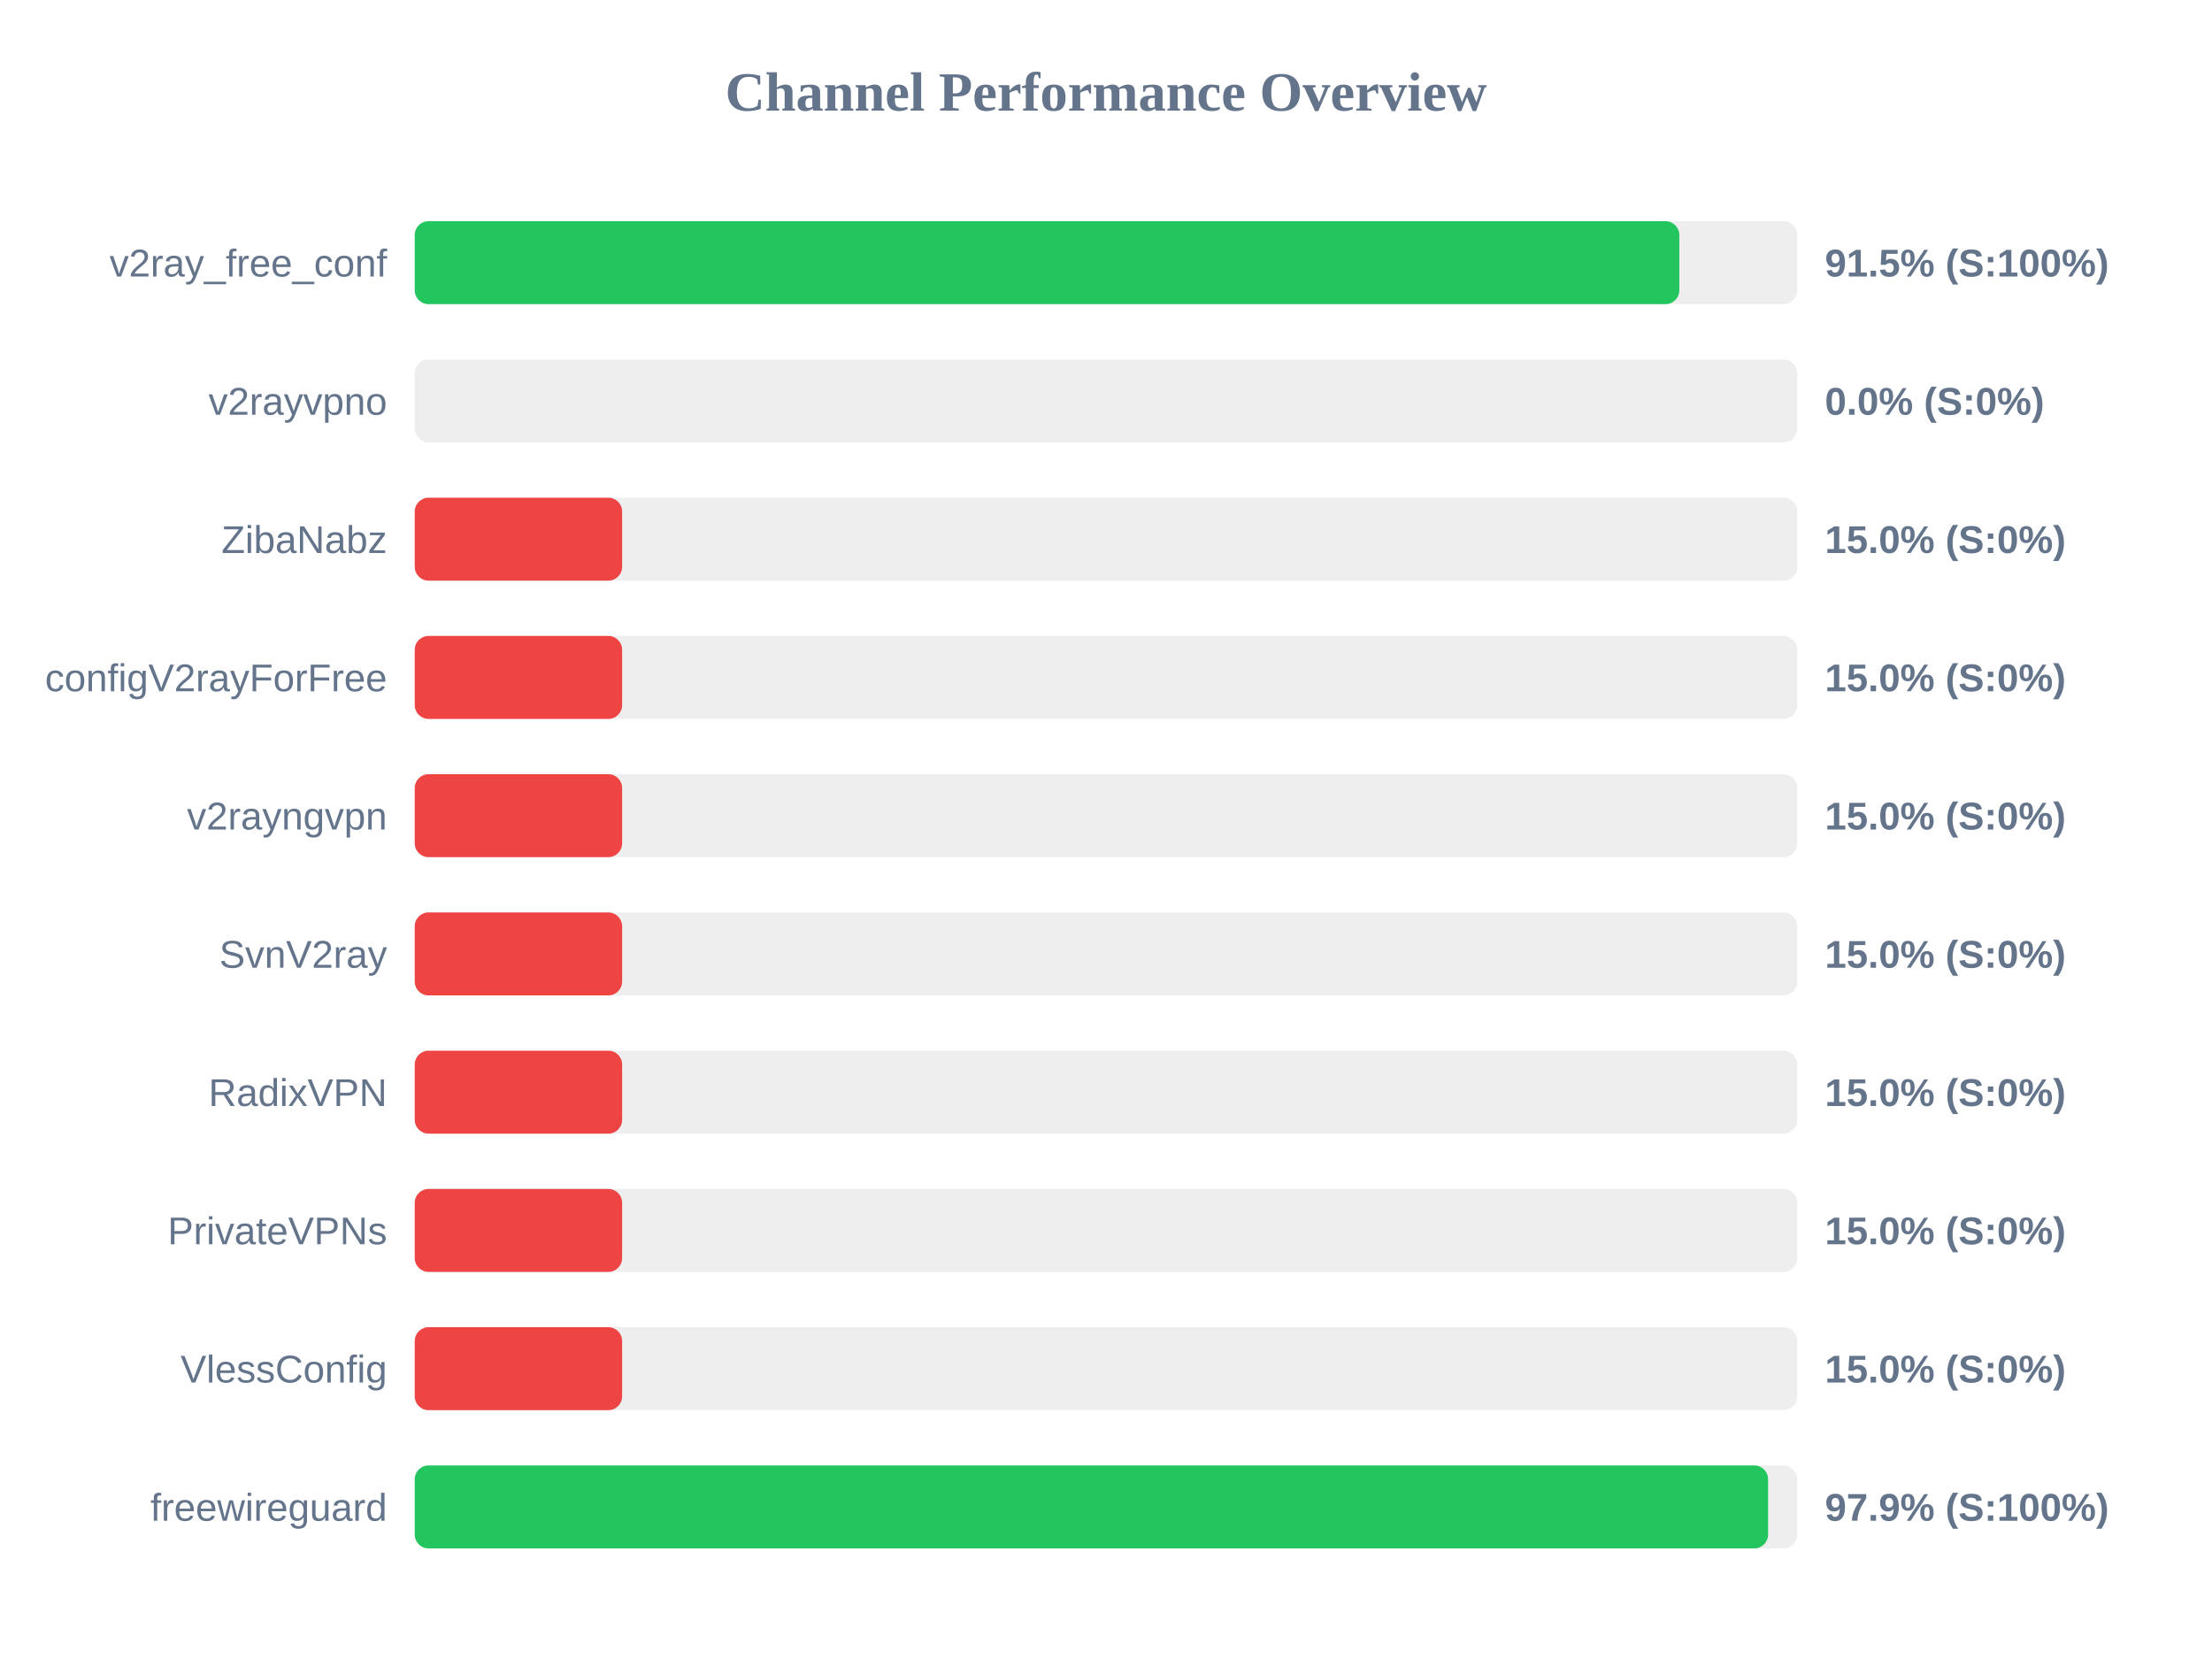
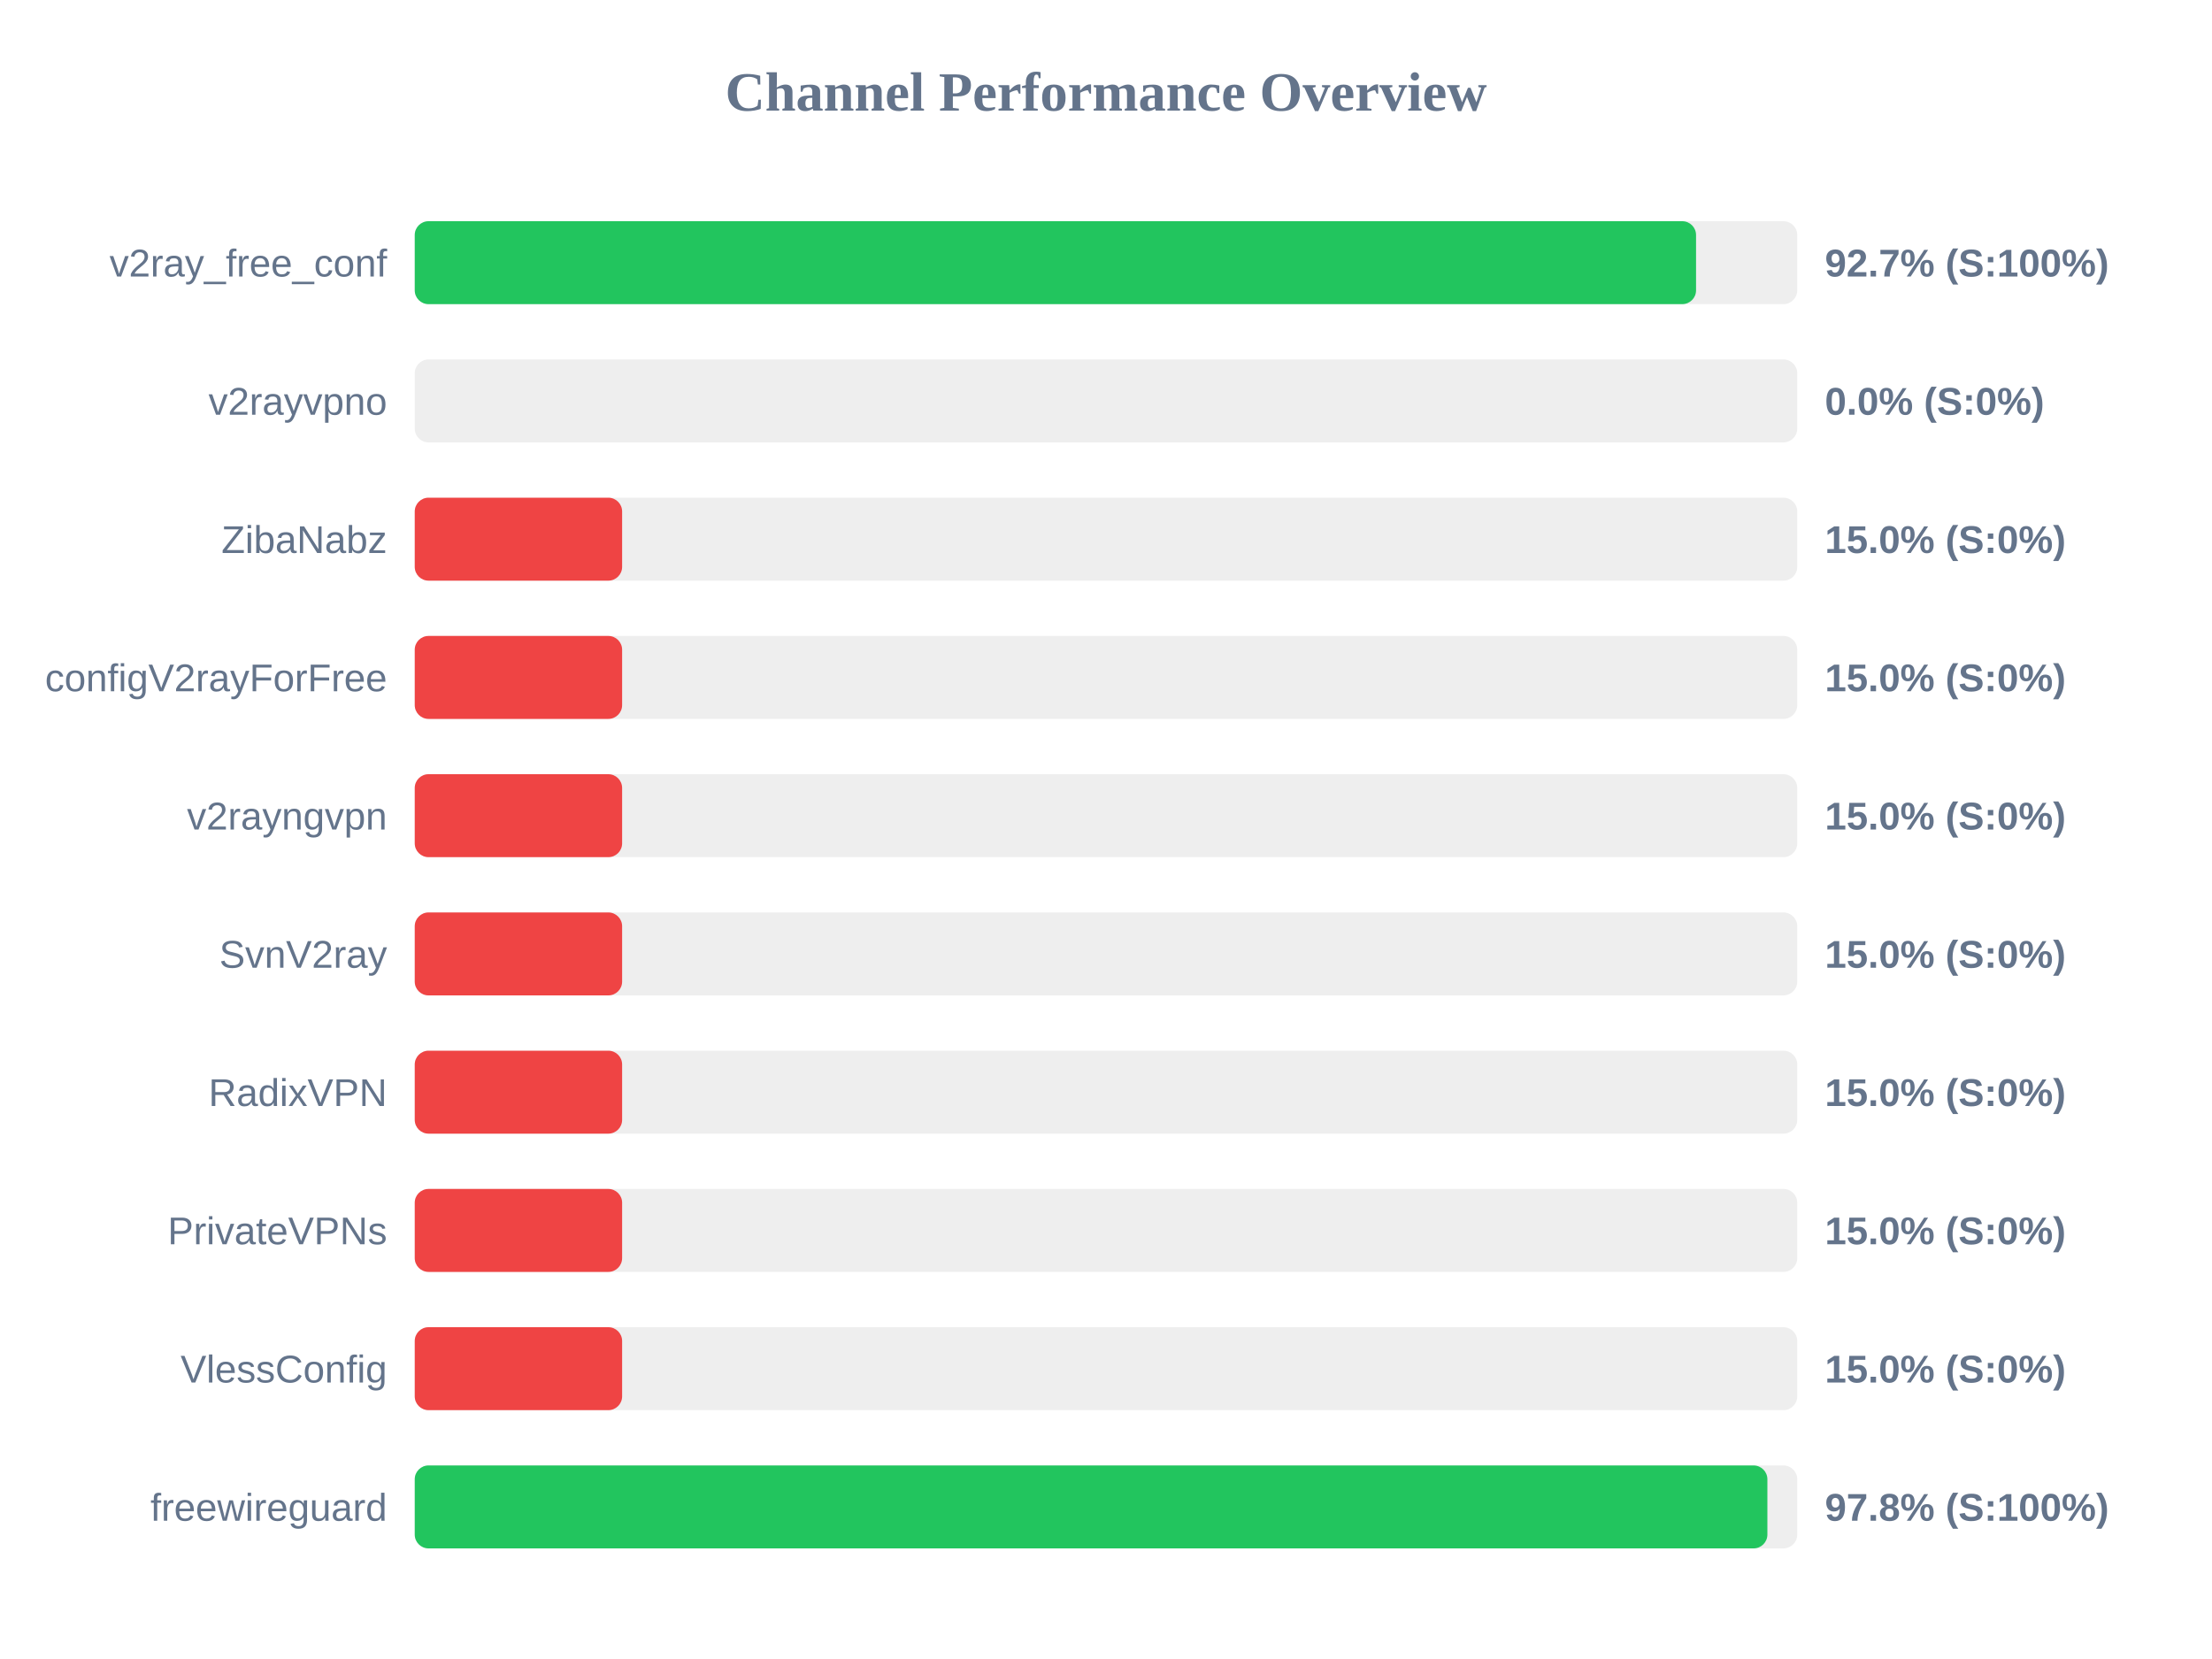
<svg xmlns="http://www.w3.org/2000/svg" width="800" height="600" version="1.1">
  <style>
        .row { font: 14px Arial; fill: #64748b; }
        .score { font: bold 14px Arial; fill: #64748b; }
    </style>
  <text x="400" y="40" text-anchor="middle" font-size="20px" font-weight="bold" fill="#64748b">Channel Performance Overview</text>
  <rect x="150" y="80" width="500" height="30" fill="#eee" rx="5" />
-   <rect x="150" y="80" width="457.35" height="30" fill="#22c55e" rx="5" />
+   <rect x="150" y="80" width="463.4" height="30" fill="#22c55e" rx="5" />
  <text x="140" y="100" text-anchor="end" class="row">v2ray_free_conf</text>
-   <text x="660" y="100" text-anchor="start" class="score">91.5% (S:100%)</text>
+   <text x="660" y="100" text-anchor="start" class="score">92.7% (S:100%)</text>
  <rect x="150" y="130" width="500" height="30" fill="#eee" rx="5" />
  <rect x="150" y="130" width="0.0" height="30" fill="#ef4444" rx="5" />
  <text x="140" y="150" text-anchor="end" class="row">v2rayvpno</text>
  <text x="660" y="150" text-anchor="start" class="score">0.0% (S:0%)</text>
  <rect x="150" y="180" width="500" height="30" fill="#eee" rx="5" />
  <rect x="150" y="180" width="75.0" height="30" fill="#ef4444" rx="5" />
  <text x="140" y="200" text-anchor="end" class="row">ZibaNabz</text>
  <text x="660" y="200" text-anchor="start" class="score">15.0% (S:0%)</text>
  <rect x="150" y="230" width="500" height="30" fill="#eee" rx="5" />
  <rect x="150" y="230" width="75.0" height="30" fill="#ef4444" rx="5" />
  <text x="140" y="250" text-anchor="end" class="row">configV2rayForFree</text>
  <text x="660" y="250" text-anchor="start" class="score">15.0% (S:0%)</text>
  <rect x="150" y="280" width="500" height="30" fill="#eee" rx="5" />
  <rect x="150" y="280" width="75.0" height="30" fill="#ef4444" rx="5" />
  <text x="140" y="300" text-anchor="end" class="row">v2rayngvpn</text>
  <text x="660" y="300" text-anchor="start" class="score">15.0% (S:0%)</text>
  <rect x="150" y="330" width="500" height="30" fill="#eee" rx="5" />
  <rect x="150" y="330" width="75.0" height="30" fill="#ef4444" rx="5" />
  <text x="140" y="350" text-anchor="end" class="row">SvnV2ray</text>
  <text x="660" y="350" text-anchor="start" class="score">15.0% (S:0%)</text>
  <rect x="150" y="380" width="500" height="30" fill="#eee" rx="5" />
  <rect x="150" y="380" width="75.0" height="30" fill="#ef4444" rx="5" />
  <text x="140" y="400" text-anchor="end" class="row">RadixVPN</text>
  <text x="660" y="400" text-anchor="start" class="score">15.0% (S:0%)</text>
  <rect x="150" y="430" width="500" height="30" fill="#eee" rx="5" />
  <rect x="150" y="430" width="75.0" height="30" fill="#ef4444" rx="5" />
  <text x="140" y="450" text-anchor="end" class="row">PrivateVPNs</text>
  <text x="660" y="450" text-anchor="start" class="score">15.0% (S:0%)</text>
  <rect x="150" y="480" width="500" height="30" fill="#eee" rx="5" />
  <rect x="150" y="480" width="75.0" height="30" fill="#ef4444" rx="5" />
  <text x="140" y="500" text-anchor="end" class="row">VlessConfig</text>
  <text x="660" y="500" text-anchor="start" class="score">15.0% (S:0%)</text>
  <rect x="150" y="530" width="500" height="30" fill="#eee" rx="5" />
-   <rect x="150" y="530" width="489.45" height="30" fill="#22c55e" rx="5" />
+   <rect x="150" y="530" width="489.2" height="30" fill="#22c55e" rx="5" />
  <text x="140" y="550" text-anchor="end" class="row">freewireguard</text>
-   <text x="660" y="550" text-anchor="start" class="score">97.9% (S:100%)</text>
+   <text x="660" y="550" text-anchor="start" class="score">97.8% (S:100%)</text>
</svg>
